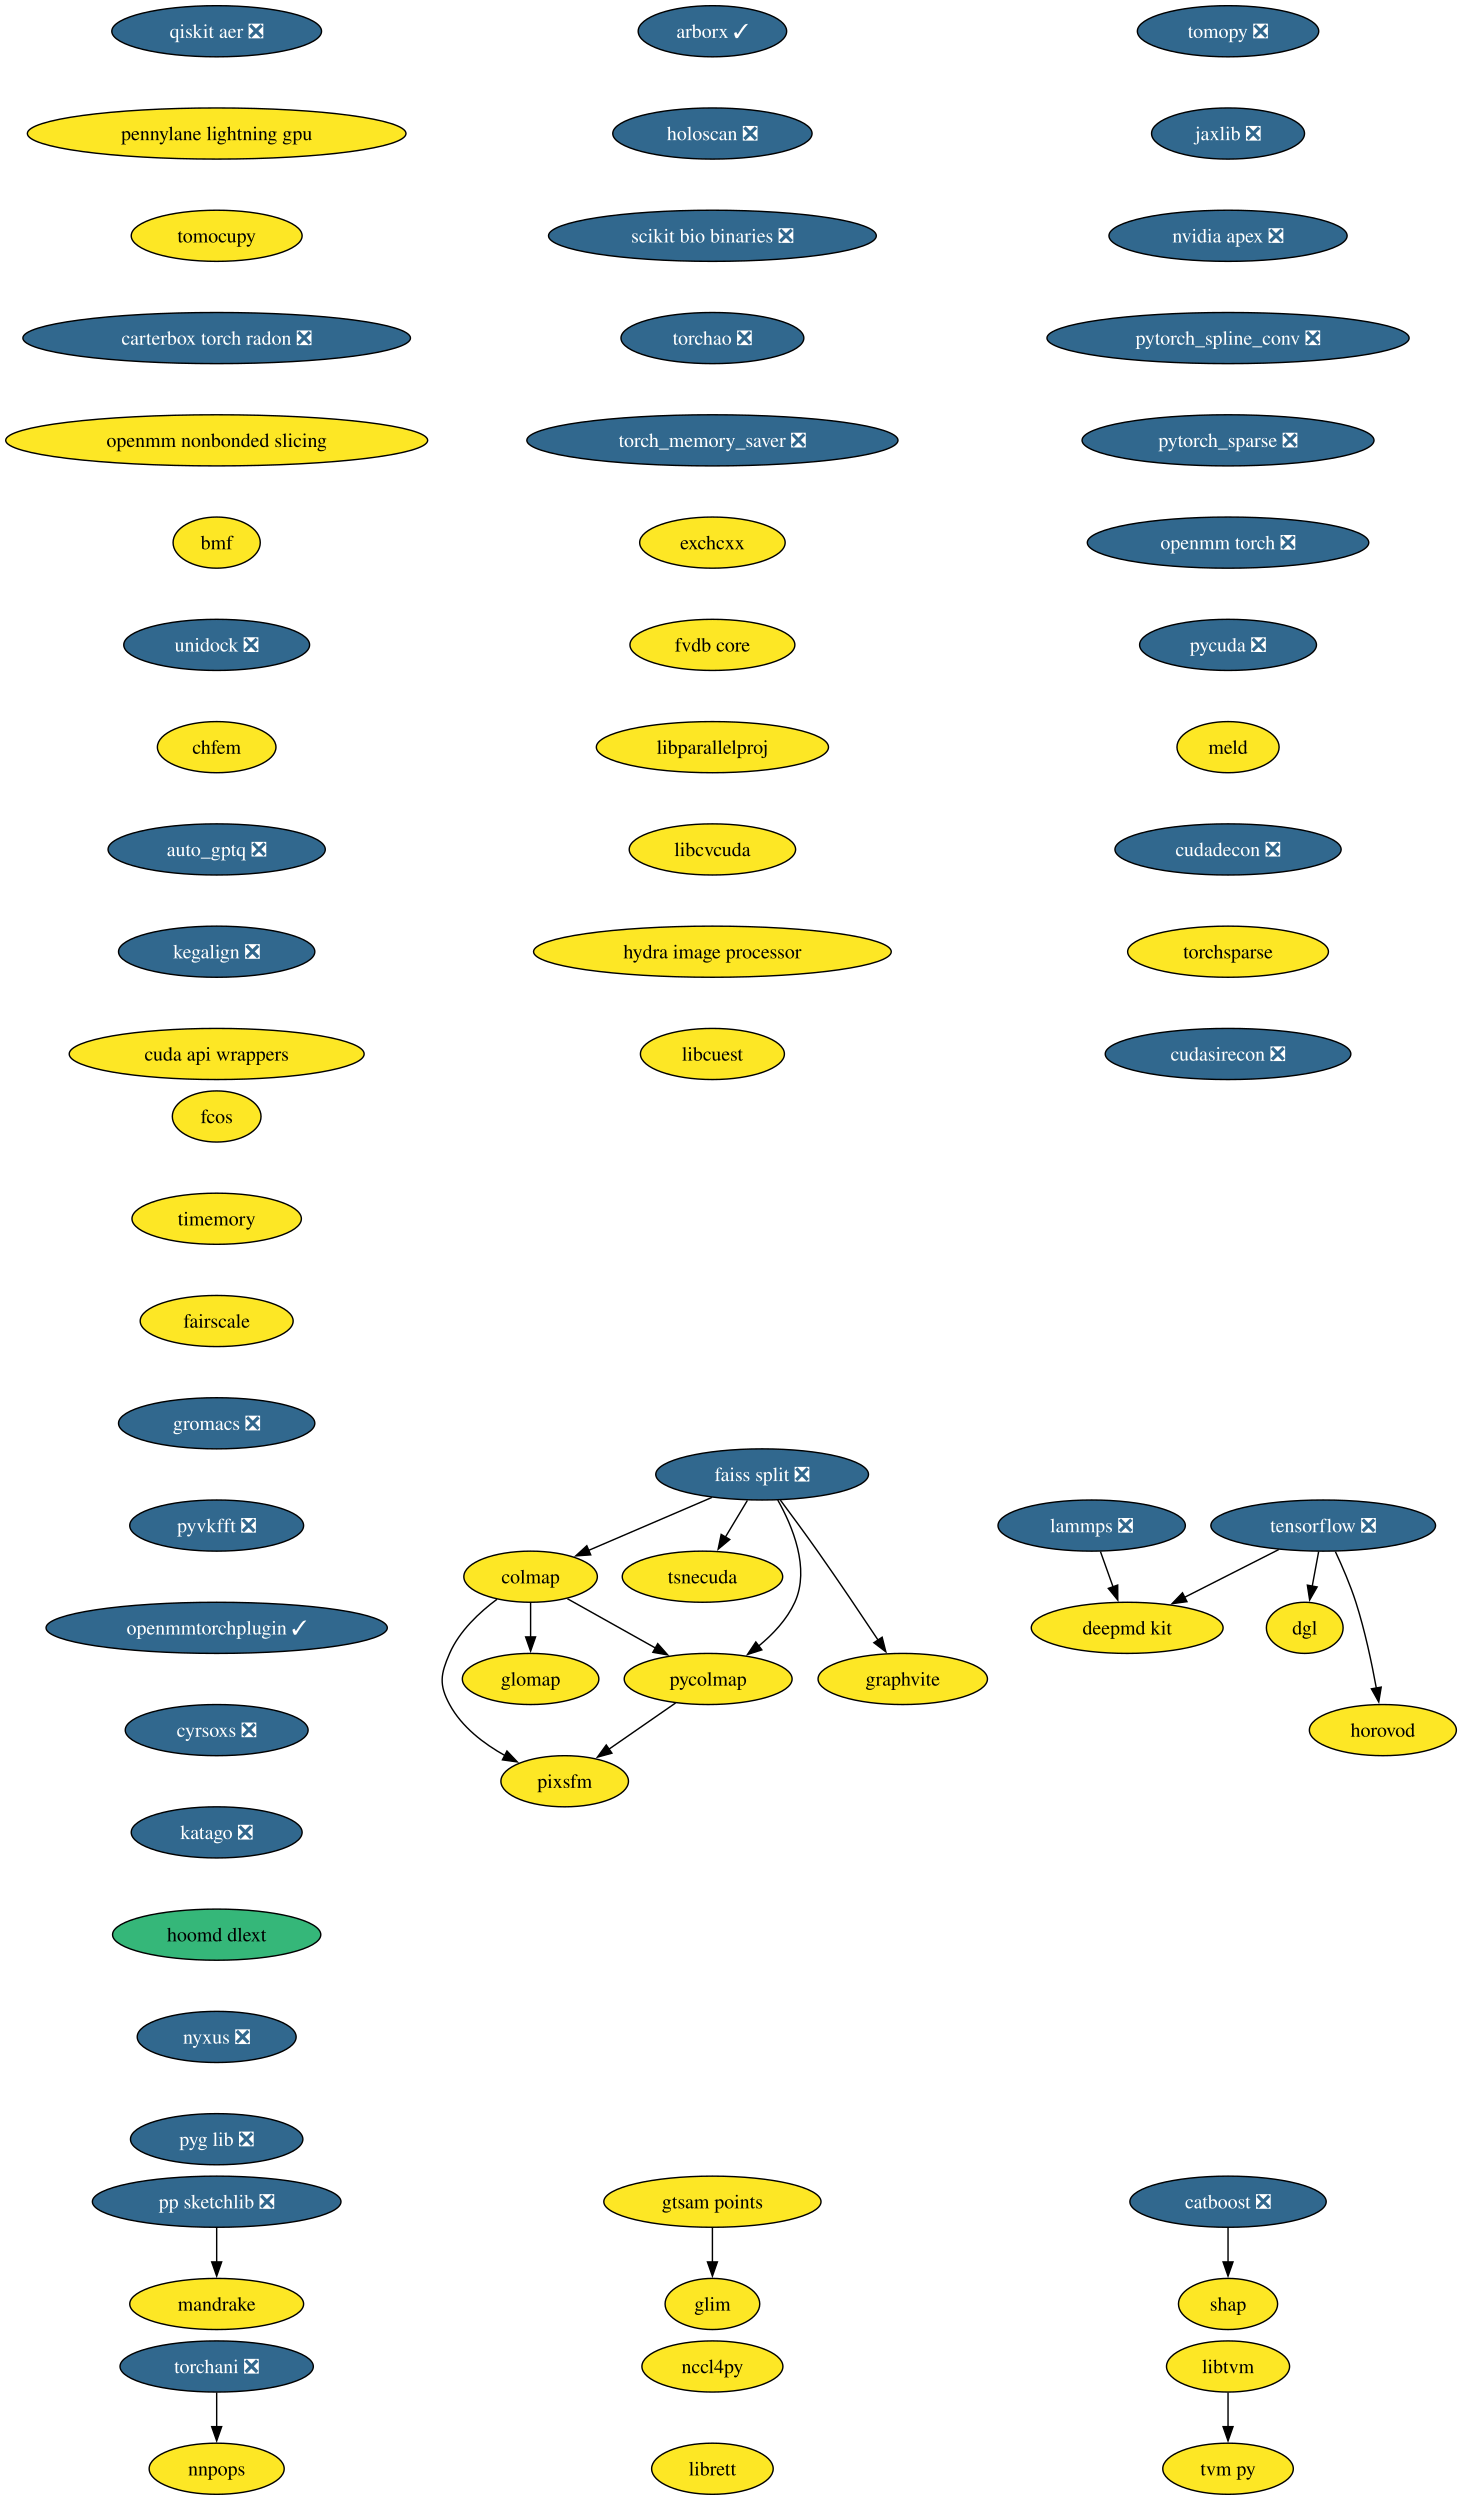
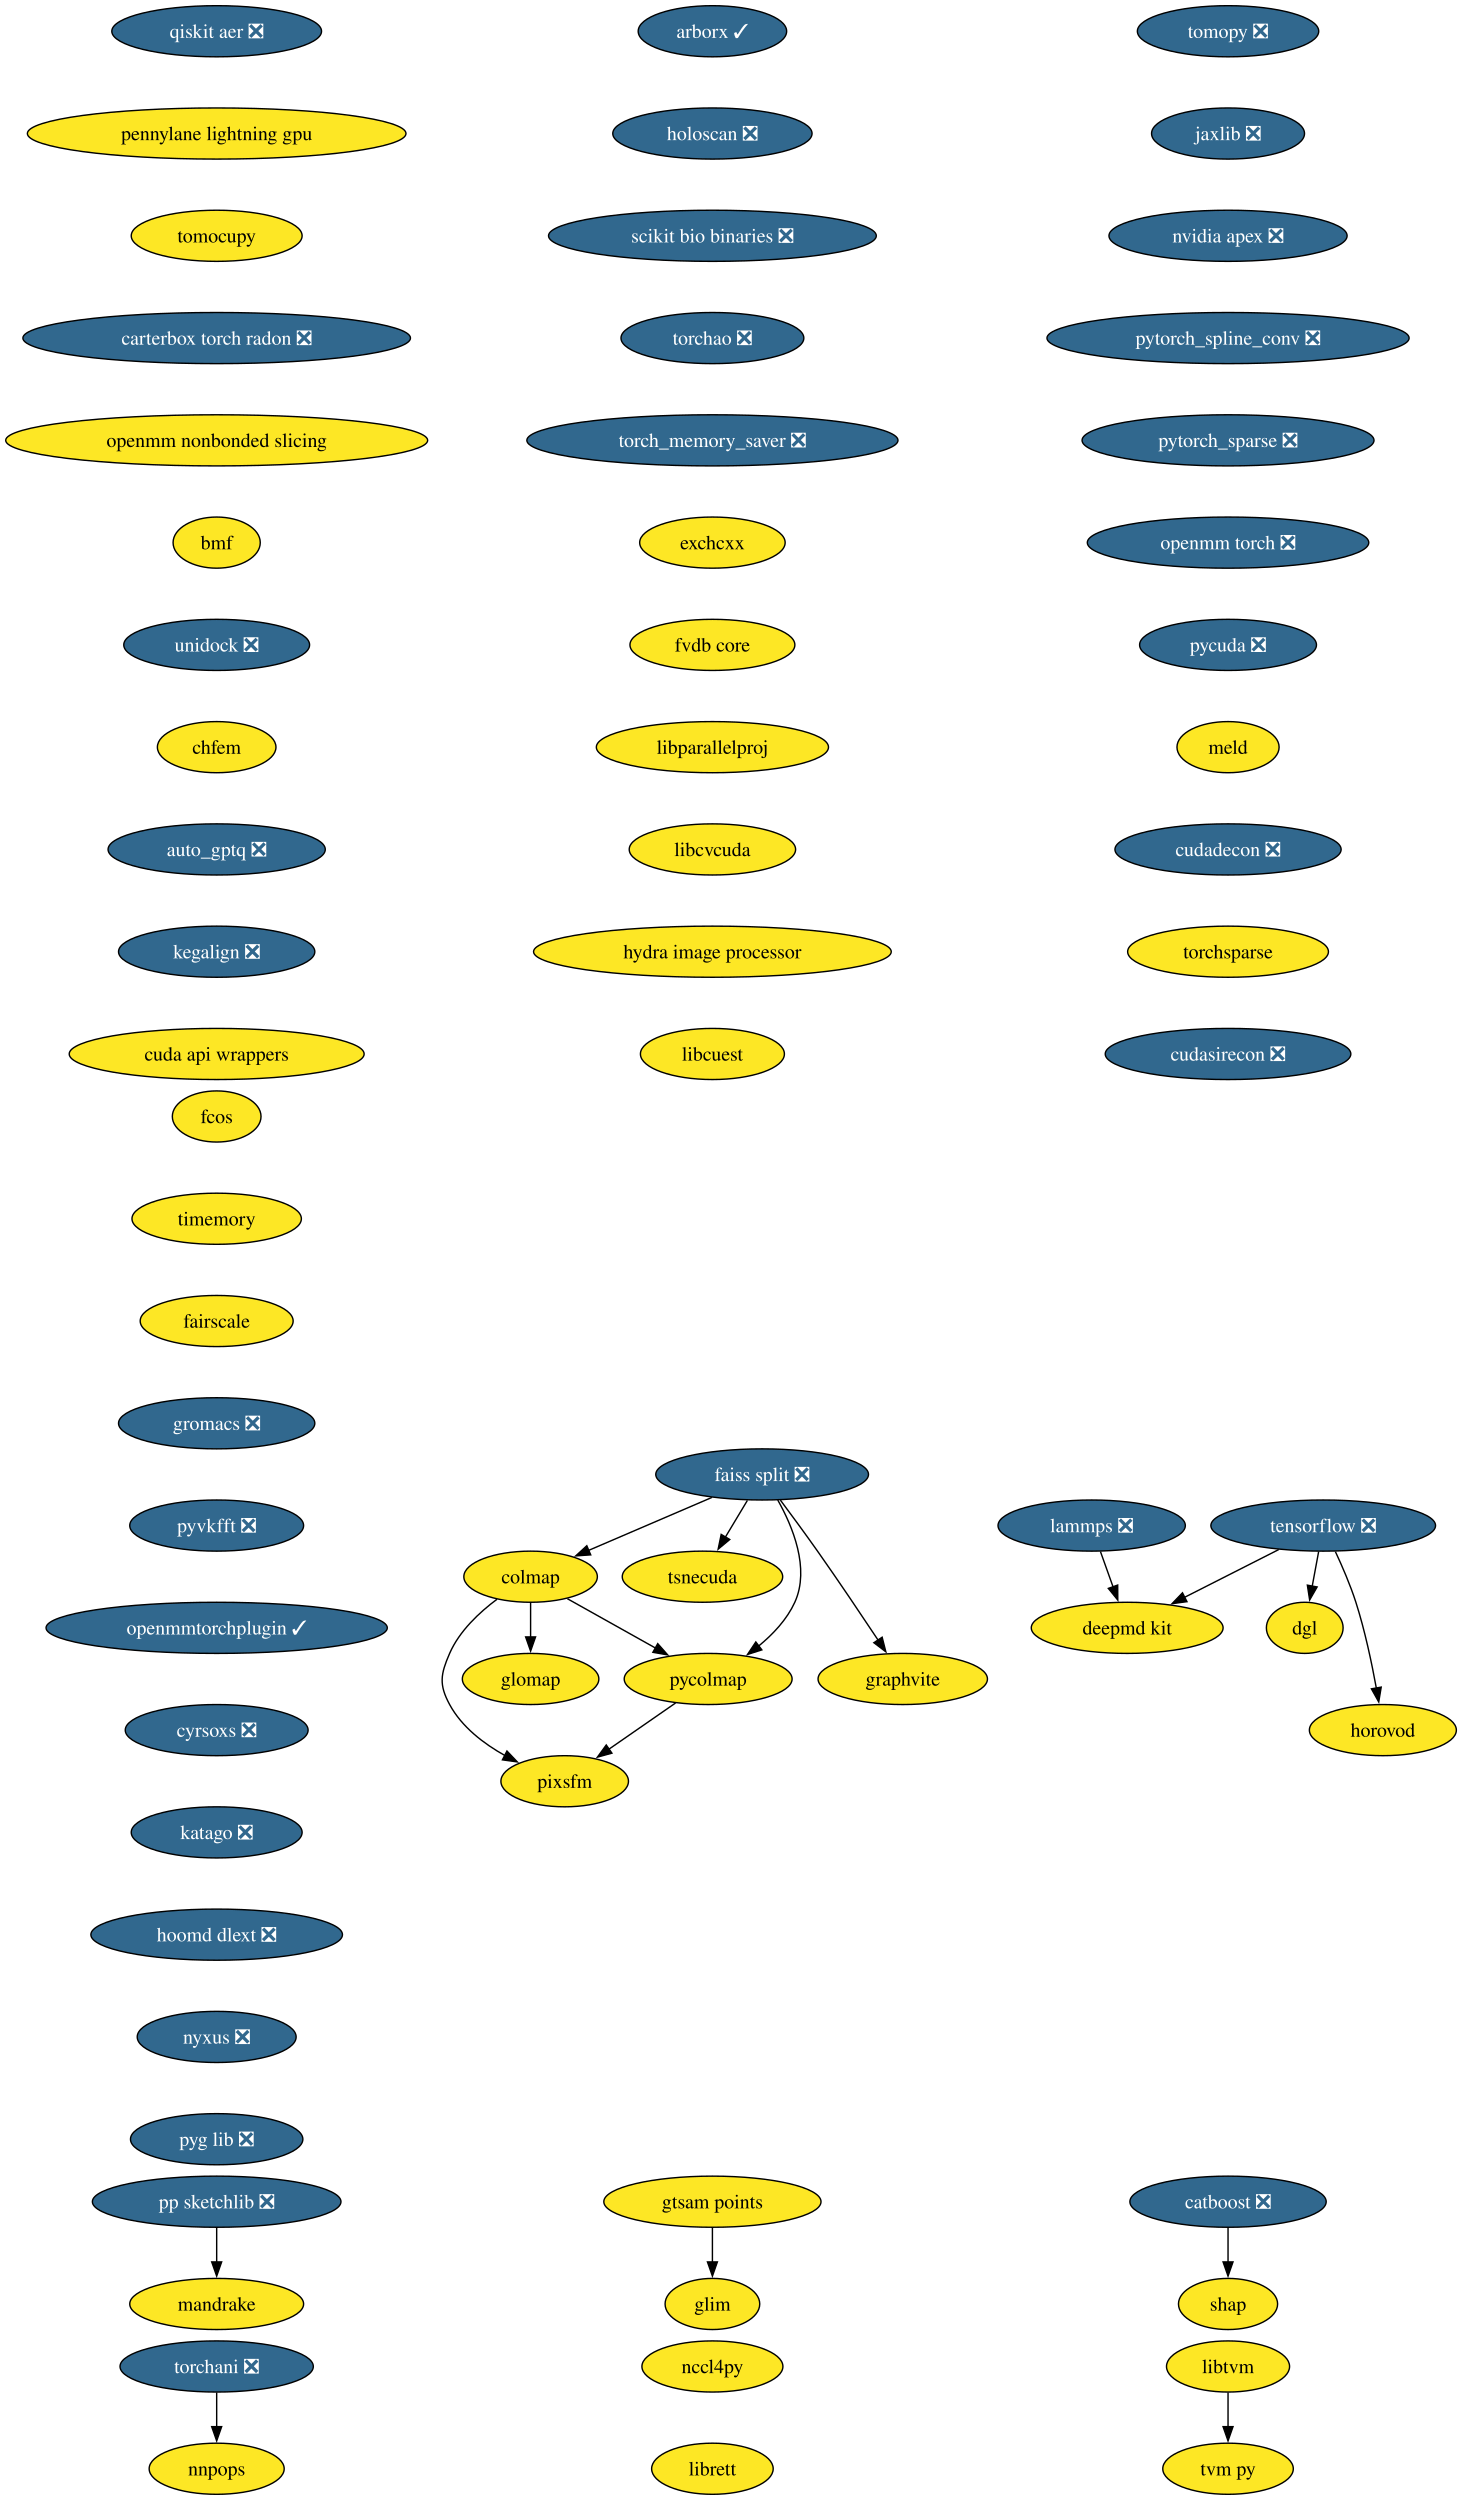
<svg xmlns="http://www.w3.org/2000/svg" xmlns:xlink="http://www.w3.org/1999/xlink" width="1029pt" height="1760pt" viewBox="0.00 0.00 1029.00 1760.00">
  <g id="graph0" class="graph" transform="scale(1 1) rotate(0) translate(4 1756)">
    <polygon fill="white" stroke="none" points="-4,4 -4,-1756 1025.28,-1756 1025.28,4 -4,4" />
    <g id="node1" class="node">
      <g id="a_node1">
        <a xlink:href="https://github.com/conda-forge/tomopy-feedstock/pull/88" xlink:title="tomopy ❎">
          <ellipse fill="#31688e" stroke="black" cx="860.54" cy="-1734" rx="63.84" ry="18" />
          <text xml:space="preserve" text-anchor="middle" x="860.54" y="-1729.33" font-family="Times,serif" font-size="14.00" fill="white">tomopy ❎</text>
        </a>
      </g>
    </g>
    <g id="node2" class="node">
      <g id="a_node2">
        <a xlink:href="https://github.com/conda-forge/jaxlib-feedstock/pull/323" xlink:title="jaxlib ❎">
          <ellipse fill="#31688e" stroke="black" cx="860.54" cy="-1662" rx="53.84" ry="18" />
          <text xml:space="preserve" text-anchor="middle" x="860.54" y="-1657.33" font-family="Times,serif" font-size="14.00" fill="white">jaxlib ❎</text>
        </a>
      </g>
    </g>
    <g id="node10" class="node">
      <g id="a_node10">
        <a xlink:href="https://github.com/conda-forge/nvidia-apex-feedstock/pull/65" xlink:title="nvidia apex ❎">
          <ellipse fill="#31688e" stroke="black" cx="860.54" cy="-1590" rx="83.83" ry="18" />
          <text xml:space="preserve" text-anchor="middle" x="860.54" y="-1585.33" font-family="Times,serif" font-size="14.00" fill="white">nvidia apex ❎</text>
        </a>
      </g>
    </g>
    <g id="node3" class="node">
      <g id="a_node3">
        <a xlink:href="https://github.com/conda-forge/tensorflow-feedstock/pull/490" xlink:title="tensorflow ❎">
          <ellipse fill="#31688e" stroke="black" cx="927.54" cy="-682" rx="79.09" ry="18" />
          <text xml:space="preserve" text-anchor="middle" x="927.54" y="-677.33" font-family="Times,serif" font-size="14.00" fill="white">tensorflow ❎</text>
        </a>
      </g>
    </g>
    <g id="node4" class="node">
      <g id="a_node4">
        <a xlink:href="https://github.com/conda-forge/deepmd-kit-feedstock" xlink:title="deepmd kit">
          <ellipse fill="#fde725" stroke="black" cx="789.54" cy="-610" rx="67.52" ry="18" />
          <text xml:space="preserve" text-anchor="middle" x="789.54" y="-605.33" font-family="Times,serif" font-size="14.00">deepmd kit</text>
        </a>
      </g>
    </g>
    <g id="edge2" class="edge">
      <path fill="none" stroke="black" d="M896.23,-665.12C876.54,-655.13 850.96,-642.16 829.78,-631.41" />
      <polygon fill="black" stroke="black" points="831.63,-628.43 821.13,-627.02 828.47,-634.67 831.63,-628.43" />
    </g>
    <g id="node5" class="node">
      <g id="a_node5">
        <a xlink:href="https://github.com/conda-forge/dgl-feedstock" xlink:title="dgl">
          <ellipse fill="#fde725" stroke="black" cx="914.54" cy="-610" rx="27.01" ry="18" />
          <text xml:space="preserve" text-anchor="middle" x="914.54" y="-605.33" font-family="Times,serif" font-size="14.00">dgl</text>
        </a>
      </g>
    </g>
    <g id="edge3" class="edge">
      <path fill="none" stroke="black" d="M924.33,-663.7C922.96,-656.32 921.32,-647.52 919.79,-639.25" />
      <polygon fill="black" stroke="black" points="923.26,-638.79 917.99,-629.59 916.38,-640.06 923.26,-638.79" />
    </g>
    <g id="node6" class="node">
      <g id="a_node6">
        <a xlink:href="https://github.com/conda-forge/horovod-feedstock" xlink:title="horovod">
          <ellipse fill="#fde725" stroke="black" cx="969.54" cy="-538" rx="51.74" ry="18" />
          <text xml:space="preserve" text-anchor="middle" x="969.54" y="-533.33" font-family="Times,serif" font-size="14.00">horovod</text>
        </a>
      </g>
    </g>
    <g id="edge4" class="edge">
      <path fill="none" stroke="black" d="M936.1,-663.67C940.87,-653.48 946.62,-640.23 950.54,-628 956.88,-608.19 961.72,-585.23 964.93,-567.59" />
      <polygon fill="black" stroke="black" points="968.37,-568.27 966.63,-557.82 961.47,-567.07 968.37,-568.27" />
    </g>
    <g id="node7" class="node">
      <g id="a_node7">
        <a xlink:href="https://github.com/conda-forge/catboost-feedstock/pull/150" xlink:title="catboost ❎">
          <ellipse fill="#31688e" stroke="black" cx="860.54" cy="-206" rx="69.1" ry="18" />
          <text xml:space="preserve" text-anchor="middle" x="860.54" y="-201.33" font-family="Times,serif" font-size="14.00" fill="white">catboost ❎</text>
        </a>
      </g>
    </g>
    <g id="node8" class="node">
      <g id="a_node8">
        <a xlink:href="https://github.com/conda-forge/shap-feedstock" xlink:title="shap">
          <ellipse fill="#fde725" stroke="black" cx="860.54" cy="-134" rx="34.9" ry="18" />
          <text xml:space="preserve" text-anchor="middle" x="860.54" y="-129.32" font-family="Times,serif" font-size="14.00">shap</text>
        </a>
      </g>
    </g>
    <g id="edge5" class="edge">
      <path fill="none" stroke="black" d="M860.54,-187.7C860.54,-180.41 860.54,-171.73 860.54,-163.54" />
      <polygon fill="black" stroke="black" points="864.04,-163.62 860.54,-153.62 857.04,-163.62 864.04,-163.62" />
    </g>
    <g id="node9" class="node">
      <g id="a_node9">
        <a xlink:href="https://github.com/conda-forge/lammps-feedstock/pull/235" xlink:title="lammps ❎">
          <ellipse fill="#31688e" stroke="black" cx="764.54" cy="-682" rx="65.94" ry="18" />
          <text xml:space="preserve" text-anchor="middle" x="764.54" y="-677.33" font-family="Times,serif" font-size="14.00" fill="white">lammps ❎</text>
        </a>
      </g>
    </g>
    <g id="edge6" class="edge">
      <path fill="none" stroke="black" d="M770.72,-663.7C773.41,-656.15 776.64,-647.12 779.65,-638.68" />
      <polygon fill="black" stroke="black" points="782.85,-640.12 782.92,-629.53 776.26,-637.77 782.85,-640.12" />
    </g>
    <g id="node11" class="node">
      <g id="a_node11">
        <a xlink:href="https://github.com/conda-forge/pytorch_spline_conv-feedstock/pull/48" xlink:title="pytorch_spline_conv ❎">
          <ellipse fill="#31688e" stroke="black" cx="860.54" cy="-1518" rx="127.49" ry="18" />
          <text xml:space="preserve" text-anchor="middle" x="860.54" y="-1513.33" font-family="Times,serif" font-size="14.00" fill="white">pytorch_spline_conv ❎</text>
        </a>
      </g>
    </g>
    <g id="node21" class="node">
      <g id="a_node21">
        <a xlink:href="https://github.com/conda-forge/pytorch_sparse-feedstock/pull/76" xlink:title="pytorch_sparse ❎">
          <ellipse fill="#31688e" stroke="black" cx="860.54" cy="-1446" rx="102.77" ry="18" />
          <text xml:space="preserve" text-anchor="middle" x="860.54" y="-1441.33" font-family="Times,serif" font-size="14.00" fill="white">pytorch_sparse ❎</text>
        </a>
      </g>
    </g>
    <g id="node12" class="node">
      <g id="a_node12">
        <a xlink:href="https://github.com/conda-forge/pp-sketchlib-feedstock/pull/66" xlink:title="pp sketchlib ❎">
          <ellipse fill="#31688e" stroke="black" cx="148.54" cy="-206" rx="87.51" ry="18" />
          <text xml:space="preserve" text-anchor="middle" x="148.54" y="-201.33" font-family="Times,serif" font-size="14.00" fill="white">pp sketchlib ❎</text>
        </a>
      </g>
    </g>
    <g id="node13" class="node">
      <g id="a_node13">
        <a xlink:href="https://github.com/conda-forge/mandrake-feedstock" xlink:title="mandrake">
          <ellipse fill="#fde725" stroke="black" cx="148.54" cy="-134" rx="61.2" ry="18" />
          <text xml:space="preserve" text-anchor="middle" x="148.54" y="-129.32" font-family="Times,serif" font-size="14.00">mandrake</text>
        </a>
      </g>
    </g>
    <g id="edge9" class="edge">
      <path fill="none" stroke="black" d="M148.54,-187.7C148.54,-180.41 148.54,-171.73 148.54,-163.54" />
      <polygon fill="black" stroke="black" points="152.04,-163.62 148.54,-153.62 145.04,-163.62 152.04,-163.62" />
    </g>
    <g id="node14" class="node">
      <g id="a_node14">
        <a xlink:href="https://github.com/conda-forge/faiss-split-feedstock/pull/97" xlink:title="faiss split ❎">
          <ellipse fill="#31688e" stroke="black" cx="532.54" cy="-718" rx="74.88" ry="18" />
          <text xml:space="preserve" text-anchor="middle" x="532.54" y="-713.33" font-family="Times,serif" font-size="14.00" fill="white">faiss split ❎</text>
        </a>
      </g>
    </g>
    <g id="node15" class="node">
      <g id="a_node15">
        <a xlink:href="https://github.com/conda-forge/colmap-feedstock" xlink:title="colmap">
          <ellipse fill="#fde725" stroke="black" cx="369.54" cy="-646" rx="47" ry="18" />
          <text xml:space="preserve" text-anchor="middle" x="369.54" y="-641.33" font-family="Times,serif" font-size="14.00">colmap</text>
        </a>
      </g>
    </g>
    <g id="edge10" class="edge">
      <path fill="none" stroke="black" d="M497.17,-701.81C471.66,-690.86 437.16,-676.04 410.46,-664.57" />
      <polygon fill="black" stroke="black" points="411.87,-661.37 401.3,-660.64 409.11,-667.8 411.87,-661.37" />
    </g>
    <g id="node16" class="node">
      <g id="a_node16">
        <a xlink:href="https://github.com/conda-forge/tsnecuda-feedstock" xlink:title="tsnecuda">
          <ellipse fill="#fde725" stroke="black" cx="490.54" cy="-646" rx="56.47" ry="18" />
          <text xml:space="preserve" text-anchor="middle" x="490.54" y="-641.33" font-family="Times,serif" font-size="14.00">tsnecuda</text>
        </a>
      </g>
    </g>
    <g id="edge11" class="edge">
      <path fill="none" stroke="black" d="M522.16,-699.7C517.48,-691.9 511.84,-682.51 506.64,-673.83" />
      <polygon fill="black" stroke="black" points="509.73,-672.18 501.58,-665.4 503.72,-675.78 509.73,-672.18" />
    </g>
    <g id="node17" class="node">
      <g id="a_node17">
        <a xlink:href="https://github.com/conda-forge/graphvite-feedstock" xlink:title="graphvite">
          <ellipse fill="#fde725" stroke="black" cx="631.54" cy="-574" rx="59.63" ry="18" />
          <text xml:space="preserve" text-anchor="middle" x="631.54" y="-569.33" font-family="Times,serif" font-size="14.00">graphvite</text>
        </a>
      </g>
    </g>
    <g id="edge12" class="edge">
      <path fill="none" stroke="black" d="M545.37,-699.94C553.06,-689.62 562.99,-676.14 571.54,-664 586.23,-643.15 602.37,-619.15 614.2,-601.33" />
      <polygon fill="black" stroke="black" points="617.03,-603.4 619.63,-593.13 611.19,-599.54 617.03,-603.4" />
    </g>
    <g id="node18" class="node">
      <g id="a_node18">
        <a xlink:href="https://github.com/conda-forge/pycolmap-feedstock" xlink:title="pycolmap">
          <ellipse fill="#fde725" stroke="black" cx="494.54" cy="-574" rx="59.1" ry="18" />
          <text xml:space="preserve" text-anchor="middle" x="494.54" y="-569.33" font-family="Times,serif" font-size="14.00">pycolmap</text>
        </a>
      </g>
    </g>
    <g id="edge13" class="edge">
      <path fill="none" stroke="black" d="M543.52,-700.01C553.9,-681.64 566.4,-651.81 555.54,-628 550,-615.86 540.16,-605.42 529.97,-597.1" />
      <polygon fill="black" stroke="black" points="532.33,-594.49 522.24,-591.25 528.1,-600.07 532.33,-594.49" />
    </g>
    <g id="edge14" class="edge">
      <path fill="none" stroke="black" d="M395.44,-630.5C413.34,-620.47 437.43,-606.98 457.38,-595.81" />
      <polygon fill="black" stroke="black" points="459.04,-598.89 466.05,-590.95 455.62,-592.78 459.04,-598.89" />
    </g>
    <g id="node19" class="node">
      <g id="a_node19">
        <a xlink:href="https://github.com/conda-forge/pixsfm-feedstock" xlink:title="pixsfm">
          <ellipse fill="#fde725" stroke="black" cx="393.54" cy="-502" rx="44.9" ry="18" />
          <text xml:space="preserve" text-anchor="middle" x="393.54" y="-497.32" font-family="Times,serif" font-size="14.00">pixsfm</text>
        </a>
      </g>
    </g>
    <g id="edge15" class="edge">
      <path fill="none" stroke="black" d="M345.93,-630.17C333.48,-620.9 319.39,-607.73 312.54,-592 306.15,-577.33 304.93,-570.07 312.54,-556 321.06,-540.24 336.54,-528.41 351.7,-519.97" />
      <polygon fill="black" stroke="black" points="352.9,-523.29 360.19,-515.61 349.7,-517.07 352.9,-523.29" />
    </g>
    <g id="node20" class="node">
      <g id="a_node20">
        <a xlink:href="https://github.com/conda-forge/glomap-feedstock" xlink:title="glomap">
          <ellipse fill="#fde725" stroke="black" cx="369.54" cy="-574" rx="48.05" ry="18" />
          <text xml:space="preserve" text-anchor="middle" x="369.54" y="-569.33" font-family="Times,serif" font-size="14.00">glomap</text>
        </a>
      </g>
    </g>
    <g id="edge16" class="edge">
      <path fill="none" stroke="black" d="M369.54,-627.7C369.54,-620.41 369.54,-611.73 369.54,-603.54" />
      <polygon fill="black" stroke="black" points="373.04,-603.62 369.54,-593.62 366.04,-603.62 373.04,-603.62" />
    </g>
    <g id="edge17" class="edge">
      <path fill="none" stroke="black" d="M471.62,-557.12C457.64,-547.43 439.6,-534.92 424.38,-524.37" />
      <polygon fill="black" stroke="black" points="426.79,-521.78 416.57,-518.96 422.8,-527.54 426.79,-521.78" />
    </g>
    <g id="node22" class="node">
      <g id="a_node22">
        <a xlink:href="https://github.com/conda-forge/openmm-torch-feedstock/pull/74" xlink:title="openmm torch ❎">
          <ellipse fill="#31688e" stroke="black" cx="860.54" cy="-1374" rx="99.08" ry="18" />
          <text xml:space="preserve" text-anchor="middle" x="860.54" y="-1369.33" font-family="Times,serif" font-size="14.00" fill="white">openmm torch ❎</text>
        </a>
      </g>
    </g>
    <g id="node27" class="node">
      <g id="a_node27">
        <a xlink:href="https://github.com/conda-forge/pycuda-feedstock/pull/53" xlink:title="pycuda ❎">
          <ellipse fill="#31688e" stroke="black" cx="860.54" cy="-1302" rx="62.26" ry="18" />
          <text xml:space="preserve" text-anchor="middle" x="860.54" y="-1297.33" font-family="Times,serif" font-size="14.00" fill="white">pycuda ❎</text>
        </a>
      </g>
    </g>
    <g id="node23" class="node">
      <g id="a_node23">
        <a xlink:href="https://github.com/conda-forge/libtvm-feedstock" xlink:title="libtvm">
          <ellipse fill="#fde725" stroke="black" cx="860.54" cy="-90" rx="43.32" ry="18" />
          <text xml:space="preserve" text-anchor="middle" x="860.54" y="-85.33" font-family="Times,serif" font-size="14.00">libtvm</text>
        </a>
      </g>
    </g>
    <g id="node24" class="node">
      <g id="a_node24">
        <a xlink:href="https://github.com/conda-forge/tvm-py-feedstock" xlink:title="tvm py">
          <ellipse fill="#fde725" stroke="black" cx="860.54" cy="-18" rx="45.95" ry="18" />
          <text xml:space="preserve" text-anchor="middle" x="860.54" y="-13.32" font-family="Times,serif" font-size="14.00">tvm py</text>
        </a>
      </g>
    </g>
    <g id="edge20" class="edge">
      <path fill="none" stroke="black" d="M860.54,-71.7C860.54,-64.41 860.54,-55.73 860.54,-47.54" />
      <polygon fill="black" stroke="black" points="864.04,-47.62 860.54,-37.62 857.04,-47.62 864.04,-47.62" />
    </g>
    <g id="node25" class="node">
      <g id="a_node25">
        <a xlink:href="https://github.com/conda-forge/torchani-feedstock/pull/57" xlink:title="torchani ❎">
          <ellipse fill="#31688e" stroke="black" cx="148.54" cy="-90" rx="68.04" ry="18" />
          <text xml:space="preserve" text-anchor="middle" x="148.54" y="-85.33" font-family="Times,serif" font-size="14.00" fill="white">torchani ❎</text>
        </a>
      </g>
    </g>
    <g id="node26" class="node">
      <g id="a_node26">
        <a xlink:href="https://github.com/conda-forge/nnpops-feedstock" xlink:title="nnpops">
          <ellipse fill="#fde725" stroke="black" cx="148.54" cy="-18" rx="47.53" ry="18" />
          <text xml:space="preserve" text-anchor="middle" x="148.54" y="-13.32" font-family="Times,serif" font-size="14.00">nnpops</text>
        </a>
      </g>
    </g>
    <g id="edge21" class="edge">
      <path fill="none" stroke="black" d="M148.54,-71.7C148.54,-64.41 148.54,-55.73 148.54,-47.54" />
      <polygon fill="black" stroke="black" points="152.04,-47.62 148.54,-37.62 145.04,-47.62 152.04,-47.62" />
    </g>
    <g id="node28" class="node">
      <g id="a_node28">
        <a xlink:href="https://github.com/conda-forge/meld-feedstock" xlink:title="meld">
          <ellipse fill="#fde725" stroke="black" cx="860.54" cy="-1230" rx="35.95" ry="18" />
          <text xml:space="preserve" text-anchor="middle" x="860.54" y="-1225.33" font-family="Times,serif" font-size="14.00">meld</text>
        </a>
      </g>
    </g>
    <g id="node29" class="node">
      <g id="a_node29">
        <a xlink:href="https://github.com/conda-forge/cudadecon-feedstock/pull/35" xlink:title="cudadecon ❎">
          <ellipse fill="#31688e" stroke="black" cx="860.54" cy="-1158" rx="79.62" ry="18" />
          <text xml:space="preserve" text-anchor="middle" x="860.54" y="-1153.33" font-family="Times,serif" font-size="14.00" fill="white">cudadecon ❎</text>
        </a>
      </g>
    </g>
    <g id="node30" class="node">
      <g id="a_node30">
        <a xlink:href="https://github.com/conda-forge/torchsparse-feedstock" xlink:title="torchsparse">
          <ellipse fill="#fde725" stroke="black" cx="860.54" cy="-1086" rx="70.68" ry="18" />
          <text xml:space="preserve" text-anchor="middle" x="860.54" y="-1081.33" font-family="Times,serif" font-size="14.00">torchsparse</text>
        </a>
      </g>
    </g>
    <g id="node31" class="node">
      <g id="a_node31">
        <a xlink:href="https://github.com/conda-forge/cudasirecon-feedstock/pull/33" xlink:title="cudasirecon ❎">
          <ellipse fill="#31688e" stroke="black" cx="860.54" cy="-1014" rx="86.46" ry="18" />
          <text xml:space="preserve" text-anchor="middle" x="860.54" y="-1009.33" font-family="Times,serif" font-size="14.00" fill="white">cudasirecon ❎</text>
        </a>
      </g>
    </g>
    <g id="node32" class="node">
      <g id="a_node32">
        <a xlink:href="https://github.com/conda-forge/fcos-feedstock" xlink:title="fcos">
          <ellipse fill="#fde725" stroke="black" cx="148.54" cy="-970" rx="31.22" ry="18" />
          <text xml:space="preserve" text-anchor="middle" x="148.54" y="-965.33" font-family="Times,serif" font-size="14.00">fcos</text>
        </a>
      </g>
    </g>
    <g id="node33" class="node">
      <g id="a_node33">
        <a xlink:href="https://github.com/conda-forge/timemory-feedstock" xlink:title="timemory">
          <ellipse fill="#fde725" stroke="black" cx="148.54" cy="-898" rx="59.63" ry="18" />
          <text xml:space="preserve" text-anchor="middle" x="148.54" y="-893.33" font-family="Times,serif" font-size="14.00">timemory</text>
        </a>
      </g>
    </g>
    <g id="node34" class="node">
      <g id="a_node34">
        <a xlink:href="https://github.com/conda-forge/fairscale-feedstock" xlink:title="fairscale">
          <ellipse fill="#fde725" stroke="black" cx="148.54" cy="-826" rx="53.84" ry="18" />
          <text xml:space="preserve" text-anchor="middle" x="148.54" y="-821.33" font-family="Times,serif" font-size="14.00">fairscale</text>
        </a>
      </g>
    </g>
    <g id="node35" class="node">
      <g id="a_node35">
        <a xlink:href="https://github.com/conda-forge/gromacs-feedstock/pull/81" xlink:title="gromacs ❎">
          <ellipse fill="#31688e" stroke="black" cx="148.54" cy="-754" rx="69.1" ry="18" />
          <text xml:space="preserve" text-anchor="middle" x="148.54" y="-749.33" font-family="Times,serif" font-size="14.00" fill="white">gromacs ❎</text>
        </a>
      </g>
    </g>
    <g id="node36" class="node">
      <g id="a_node36">
        <a xlink:href="https://github.com/conda-forge/pyvkfft-feedstock/pull/32" xlink:title="pyvkfft ❎">
          <ellipse fill="#31688e" stroke="black" cx="148.54" cy="-682" rx="61.2" ry="18" />
          <text xml:space="preserve" text-anchor="middle" x="148.54" y="-677.33" font-family="Times,serif" font-size="14.00" fill="white">pyvkfft ❎</text>
        </a>
      </g>
    </g>
    <g id="node37" class="node">
      <g id="a_node37">
        <a xlink:href="https://github.com/conda-forge/openmmtorchplugin-feedstock/pull/30" xlink:title="openmmtorchplugin ✓">
          <ellipse fill="#31688e" stroke="black" cx="148.54" cy="-610" rx="120.13" ry="18" />
          <text xml:space="preserve" text-anchor="middle" x="148.54" y="-605.33" font-family="Times,serif" font-size="14.00" fill="white">openmmtorchplugin ✓</text>
        </a>
      </g>
    </g>
    <g id="node38" class="node">
      <g id="a_node38">
        <a xlink:href="https://github.com/conda-forge/cyrsoxs-feedstock/pull/29" xlink:title="cyrsoxs ❎">
          <ellipse fill="#31688e" stroke="black" cx="148.54" cy="-538" rx="64.36" ry="18" />
          <text xml:space="preserve" text-anchor="middle" x="148.54" y="-533.33" font-family="Times,serif" font-size="14.00" fill="white">cyrsoxs ❎</text>
        </a>
      </g>
    </g>
    <g id="node39" class="node">
      <g id="a_node39">
        <a xlink:href="https://github.com/conda-forge/katago-feedstock/pull/32" xlink:title="katago ❎">
          <ellipse fill="#31688e" stroke="black" cx="148.54" cy="-466" rx="60.15" ry="18" />
          <text xml:space="preserve" text-anchor="middle" x="148.54" y="-461.32" font-family="Times,serif" font-size="14.00" fill="white">katago ❎</text>
        </a>
      </g>
    </g>
    <g id="node40" class="node">
      <g id="a_node40">
-         <a xlink:href="https://github.com/conda-forge/hoomd-dlext-feedstock" xlink:title="hoomd dlext">
-           <ellipse fill="#35b779" stroke="black" cx="148.54" cy="-394" rx="73.3" ry="18" />
-           <text xml:space="preserve" text-anchor="middle" x="148.54" y="-389.32" font-family="Times,serif" font-size="14.00">hoomd dlext</text>
+         <a xlink:href="https://github.com/conda-forge/hoomd-dlext-feedstock/pull/24" xlink:title="hoomd dlext ❎">
+           <ellipse fill="#31688e" stroke="black" cx="148.54" cy="-394" rx="88.56" ry="18" />
+           <text xml:space="preserve" text-anchor="middle" x="148.54" y="-389.32" font-family="Times,serif" font-size="14.00" fill="white">hoomd dlext ❎</text>
        </a>
      </g>
    </g>
    <g id="node41" class="node">
      <g id="a_node41">
        <a xlink:href="https://github.com/conda-forge/nyxus-feedstock/pull/72" xlink:title="nyxus ❎">
          <ellipse fill="#31688e" stroke="black" cx="148.54" cy="-322" rx="55.94" ry="18" />
          <text xml:space="preserve" text-anchor="middle" x="148.54" y="-317.32" font-family="Times,serif" font-size="14.00" fill="white">nyxus ❎</text>
        </a>
      </g>
    </g>
    <g id="node42" class="node">
      <g id="a_node42">
        <a xlink:href="https://github.com/conda-forge/pyg-lib-feedstock/pull/45" xlink:title="pyg lib ❎">
          <ellipse fill="#31688e" stroke="black" cx="148.54" cy="-250" rx="60.68" ry="18" />
          <text xml:space="preserve" text-anchor="middle" x="148.54" y="-245.32" font-family="Times,serif" font-size="14.00" fill="white">pyg lib ❎</text>
        </a>
      </g>
    </g>
    <g id="node43" class="node">
      <g id="a_node43">
        <a xlink:href="https://github.com/conda-forge/qiskit-aer-feedstock/pull/71" xlink:title="qiskit aer ❎">
          <ellipse fill="#31688e" stroke="black" cx="148.54" cy="-1734" rx="73.83" ry="18" />
          <text xml:space="preserve" text-anchor="middle" x="148.54" y="-1729.33" font-family="Times,serif" font-size="14.00" fill="white">qiskit aer ❎</text>
        </a>
      </g>
    </g>
    <g id="node44" class="node">
      <g id="a_node44">
        <a xlink:href="https://github.com/conda-forge/pennylane-lightning-gpu-feedstock" xlink:title="pennylane lightning gpu">
          <ellipse fill="#fde725" stroke="black" cx="148.54" cy="-1662" rx="133.28" ry="18" />
          <text xml:space="preserve" text-anchor="middle" x="148.54" y="-1657.33" font-family="Times,serif" font-size="14.00">pennylane lightning gpu</text>
        </a>
      </g>
    </g>
    <g id="node45" class="node">
      <g id="a_node45">
        <a xlink:href="https://github.com/conda-forge/tomocupy-feedstock" xlink:title="tomocupy">
          <ellipse fill="#fde725" stroke="black" cx="148.54" cy="-1590" rx="60.15" ry="18" />
          <text xml:space="preserve" text-anchor="middle" x="148.54" y="-1585.33" font-family="Times,serif" font-size="14.00">tomocupy</text>
        </a>
      </g>
    </g>
    <g id="node46" class="node">
      <g id="a_node46">
        <a xlink:href="https://github.com/conda-forge/carterbox-torch-radon-feedstock/pull/27" xlink:title="carterbox torch radon ❎">
          <ellipse fill="#31688e" stroke="black" cx="148.54" cy="-1518" rx="136.44" ry="18" />
          <text xml:space="preserve" text-anchor="middle" x="148.54" y="-1513.33" font-family="Times,serif" font-size="14.00" fill="white">carterbox torch radon ❎</text>
        </a>
      </g>
    </g>
    <g id="node47" class="node">
      <g id="a_node47">
        <a xlink:href="https://github.com/conda-forge/openmm-nonbonded-slicing-feedstock" xlink:title="openmm nonbonded slicing">
          <ellipse fill="#fde725" stroke="black" cx="148.54" cy="-1446" rx="148.54" ry="18" />
          <text xml:space="preserve" text-anchor="middle" x="148.54" y="-1441.33" font-family="Times,serif" font-size="14.00">openmm nonbonded slicing</text>
        </a>
      </g>
    </g>
    <g id="node48" class="node">
      <g id="a_node48">
        <a xlink:href="https://github.com/conda-forge/bmf-feedstock" xlink:title="bmf">
          <ellipse fill="#fde725" stroke="black" cx="148.54" cy="-1374" rx="30.69" ry="18" />
          <text xml:space="preserve" text-anchor="middle" x="148.54" y="-1369.33" font-family="Times,serif" font-size="14.00">bmf</text>
        </a>
      </g>
    </g>
    <g id="node49" class="node">
      <g id="a_node49">
        <a xlink:href="https://github.com/conda-forge/unidock-feedstock/pull/12" xlink:title="unidock ❎">
          <ellipse fill="#31688e" stroke="black" cx="148.54" cy="-1302" rx="65.41" ry="18" />
          <text xml:space="preserve" text-anchor="middle" x="148.54" y="-1297.33" font-family="Times,serif" font-size="14.00" fill="white">unidock ❎</text>
        </a>
      </g>
    </g>
    <g id="node50" class="node">
      <g id="a_node50">
        <a xlink:href="https://github.com/conda-forge/chfem-feedstock" xlink:title="chfem">
          <ellipse fill="#fde725" stroke="black" cx="148.54" cy="-1230" rx="41.74" ry="18" />
          <text xml:space="preserve" text-anchor="middle" x="148.54" y="-1225.33" font-family="Times,serif" font-size="14.00">chfem</text>
        </a>
      </g>
    </g>
    <g id="node51" class="node">
      <g id="a_node51">
        <a xlink:href="https://github.com/conda-forge/auto_gptq-feedstock/pull/21" xlink:title="auto_gptq ❎">
          <ellipse fill="#31688e" stroke="black" cx="148.54" cy="-1158" rx="76.46" ry="18" />
          <text xml:space="preserve" text-anchor="middle" x="148.54" y="-1153.33" font-family="Times,serif" font-size="14.00" fill="white">auto_gptq ❎</text>
        </a>
      </g>
    </g>
    <g id="node52" class="node">
      <g id="a_node52">
        <a xlink:href="https://github.com/conda-forge/kegalign-feedstock/pull/13" xlink:title="kegalign ❎">
          <ellipse fill="#31688e" stroke="black" cx="148.54" cy="-1086" rx="69.1" ry="18" />
          <text xml:space="preserve" text-anchor="middle" x="148.54" y="-1081.33" font-family="Times,serif" font-size="14.00" fill="white">kegalign ❎</text>
        </a>
      </g>
    </g>
    <g id="node53" class="node">
      <g id="a_node53">
        <a xlink:href="https://github.com/conda-forge/cuda-api-wrappers-feedstock" xlink:title="cuda api wrappers">
          <ellipse fill="#fde725" stroke="black" cx="148.54" cy="-1014" rx="103.82" ry="18" />
          <text xml:space="preserve" text-anchor="middle" x="148.54" y="-1009.33" font-family="Times,serif" font-size="14.00">cuda api wrappers</text>
        </a>
      </g>
    </g>
    <g id="node54" class="node">
      <g id="a_node54">
        <a xlink:href="https://github.com/conda-forge/arborx-feedstock/pull/7" xlink:title="arborx ✓">
          <ellipse fill="#31688e" stroke="black" cx="497.54" cy="-1734" rx="52.26" ry="18" />
          <text xml:space="preserve" text-anchor="middle" x="497.54" y="-1729.33" font-family="Times,serif" font-size="14.00" fill="white">arborx ✓</text>
        </a>
      </g>
    </g>
    <g id="node55" class="node">
      <g id="a_node55">
        <a xlink:href="https://github.com/conda-forge/holoscan-feedstock/pull/28" xlink:title="holoscan ❎">
          <ellipse fill="#31688e" stroke="black" cx="497.54" cy="-1662" rx="70.15" ry="18" />
          <text xml:space="preserve" text-anchor="middle" x="497.54" y="-1657.33" font-family="Times,serif" font-size="14.00" fill="white">holoscan ❎</text>
        </a>
      </g>
    </g>
    <g id="node56" class="node">
      <g id="a_node56">
        <a xlink:href="https://github.com/conda-forge/scikit-bio-binaries-feedstock/pull/8" xlink:title="scikit bio binaries ❎">
          <ellipse fill="#31688e" stroke="black" cx="497.54" cy="-1590" rx="115.39" ry="18" />
          <text xml:space="preserve" text-anchor="middle" x="497.54" y="-1585.33" font-family="Times,serif" font-size="14.00" fill="white">scikit bio binaries ❎</text>
        </a>
      </g>
    </g>
    <g id="node57" class="node">
      <g id="a_node57">
        <a xlink:href="https://github.com/conda-forge/torchao-feedstock/pull/13" xlink:title="torchao ❎">
          <ellipse fill="#31688e" stroke="black" cx="497.54" cy="-1518" rx="64.36" ry="18" />
          <text xml:space="preserve" text-anchor="middle" x="497.54" y="-1513.33" font-family="Times,serif" font-size="14.00" fill="white">torchao ❎</text>
        </a>
      </g>
    </g>
    <g id="node58" class="node">
      <g id="a_node58">
        <a xlink:href="https://github.com/conda-forge/torch_memory_saver-feedstock/pull/5" xlink:title="torch_memory_saver ❎">
          <ellipse fill="#31688e" stroke="black" cx="497.54" cy="-1446" rx="130.65" ry="18" />
          <text xml:space="preserve" text-anchor="middle" x="497.54" y="-1441.33" font-family="Times,serif" font-size="14.00" fill="white">torch_memory_saver ❎</text>
        </a>
      </g>
    </g>
    <g id="node59" class="node">
      <g id="a_node59">
        <a xlink:href="https://github.com/conda-forge/exchcxx-feedstock" xlink:title="exchcxx">
          <ellipse fill="#fde725" stroke="black" cx="497.54" cy="-1374" rx="51.21" ry="18" />
          <text xml:space="preserve" text-anchor="middle" x="497.54" y="-1369.33" font-family="Times,serif" font-size="14.00">exchcxx</text>
        </a>
      </g>
    </g>
    <g id="node60" class="node">
      <g id="a_node60">
        <a xlink:href="https://github.com/conda-forge/fvdb-core-feedstock" xlink:title="fvdb core">
          <ellipse fill="#fde725" stroke="black" cx="497.54" cy="-1302" rx="58.05" ry="18" />
          <text xml:space="preserve" text-anchor="middle" x="497.54" y="-1297.33" font-family="Times,serif" font-size="14.00">fvdb core</text>
        </a>
      </g>
    </g>
    <g id="node61" class="node">
      <g id="a_node61">
        <a xlink:href="https://github.com/conda-forge/libparallelproj-feedstock" xlink:title="libparallelproj">
          <ellipse fill="#fde725" stroke="black" cx="497.54" cy="-1230" rx="81.72" ry="18" />
          <text xml:space="preserve" text-anchor="middle" x="497.54" y="-1225.33" font-family="Times,serif" font-size="14.00">libparallelproj</text>
        </a>
      </g>
    </g>
    <g id="node62" class="node">
      <g id="a_node62">
        <a xlink:href="https://github.com/conda-forge/libcvcuda-feedstock" xlink:title="libcvcuda">
          <ellipse fill="#fde725" stroke="black" cx="497.54" cy="-1158" rx="58.57" ry="18" />
          <text xml:space="preserve" text-anchor="middle" x="497.54" y="-1153.33" font-family="Times,serif" font-size="14.00">libcvcuda</text>
        </a>
      </g>
    </g>
    <g id="node63" class="node">
      <g id="a_node63">
        <a xlink:href="https://github.com/conda-forge/hydra-image-processor-feedstock" xlink:title="hydra image processor">
          <ellipse fill="#fde725" stroke="black" cx="497.54" cy="-1086" rx="125.92" ry="18" />
          <text xml:space="preserve" text-anchor="middle" x="497.54" y="-1081.33" font-family="Times,serif" font-size="14.00">hydra image processor</text>
        </a>
      </g>
    </g>
    <g id="node64" class="node">
      <g id="a_node64">
        <a xlink:href="https://github.com/conda-forge/libcuest-feedstock" xlink:title="libcuest">
          <ellipse fill="#fde725" stroke="black" cx="497.54" cy="-1014" rx="50.68" ry="18" />
          <text xml:space="preserve" text-anchor="middle" x="497.54" y="-1009.33" font-family="Times,serif" font-size="14.00">libcuest</text>
        </a>
      </g>
    </g>
    <g id="node65" class="node">
      <g id="a_node65">
        <a xlink:href="https://github.com/conda-forge/nccl4py-feedstock" xlink:title="nccl4py">
          <ellipse fill="#fde725" stroke="black" cx="497.54" cy="-90" rx="49.63" ry="18" />
          <text xml:space="preserve" text-anchor="middle" x="497.54" y="-85.33" font-family="Times,serif" font-size="14.00">nccl4py</text>
        </a>
      </g>
    </g>
    <g id="node66" class="node">
      <g id="a_node66">
        <a xlink:href="https://github.com/conda-forge/librett-feedstock" xlink:title="librett">
          <ellipse fill="#fde725" stroke="black" cx="497.54" cy="-18" rx="42.79" ry="18" />
          <text xml:space="preserve" text-anchor="middle" x="497.54" y="-13.32" font-family="Times,serif" font-size="14.00">librett</text>
        </a>
      </g>
    </g>
    <g id="node67" class="node">
      <g id="a_node67">
        <a xlink:href="https://github.com/conda-forge/gtsam-points-feedstock" xlink:title="gtsam points">
          <ellipse fill="#fde725" stroke="black" cx="497.54" cy="-206" rx="76.46" ry="18" />
          <text xml:space="preserve" text-anchor="middle" x="497.54" y="-201.33" font-family="Times,serif" font-size="14.00">gtsam points</text>
        </a>
      </g>
    </g>
    <g id="node68" class="node">
      <g id="a_node68">
        <a xlink:href="https://github.com/conda-forge/glim-feedstock" xlink:title="glim">
          <ellipse fill="#fde725" stroke="black" cx="497.54" cy="-134" rx="33.32" ry="18" />
          <text xml:space="preserve" text-anchor="middle" x="497.54" y="-129.32" font-family="Times,serif" font-size="14.00">glim</text>
        </a>
      </g>
    </g>
    <g id="edge58" class="edge">
      <path fill="none" stroke="black" d="M497.54,-187.7C497.54,-180.41 497.54,-171.73 497.54,-163.54" />
      <polygon fill="black" stroke="black" points="501.04,-163.62 497.54,-153.62 494.04,-163.62 501.04,-163.62" />
    </g>
  </g>
</svg>
